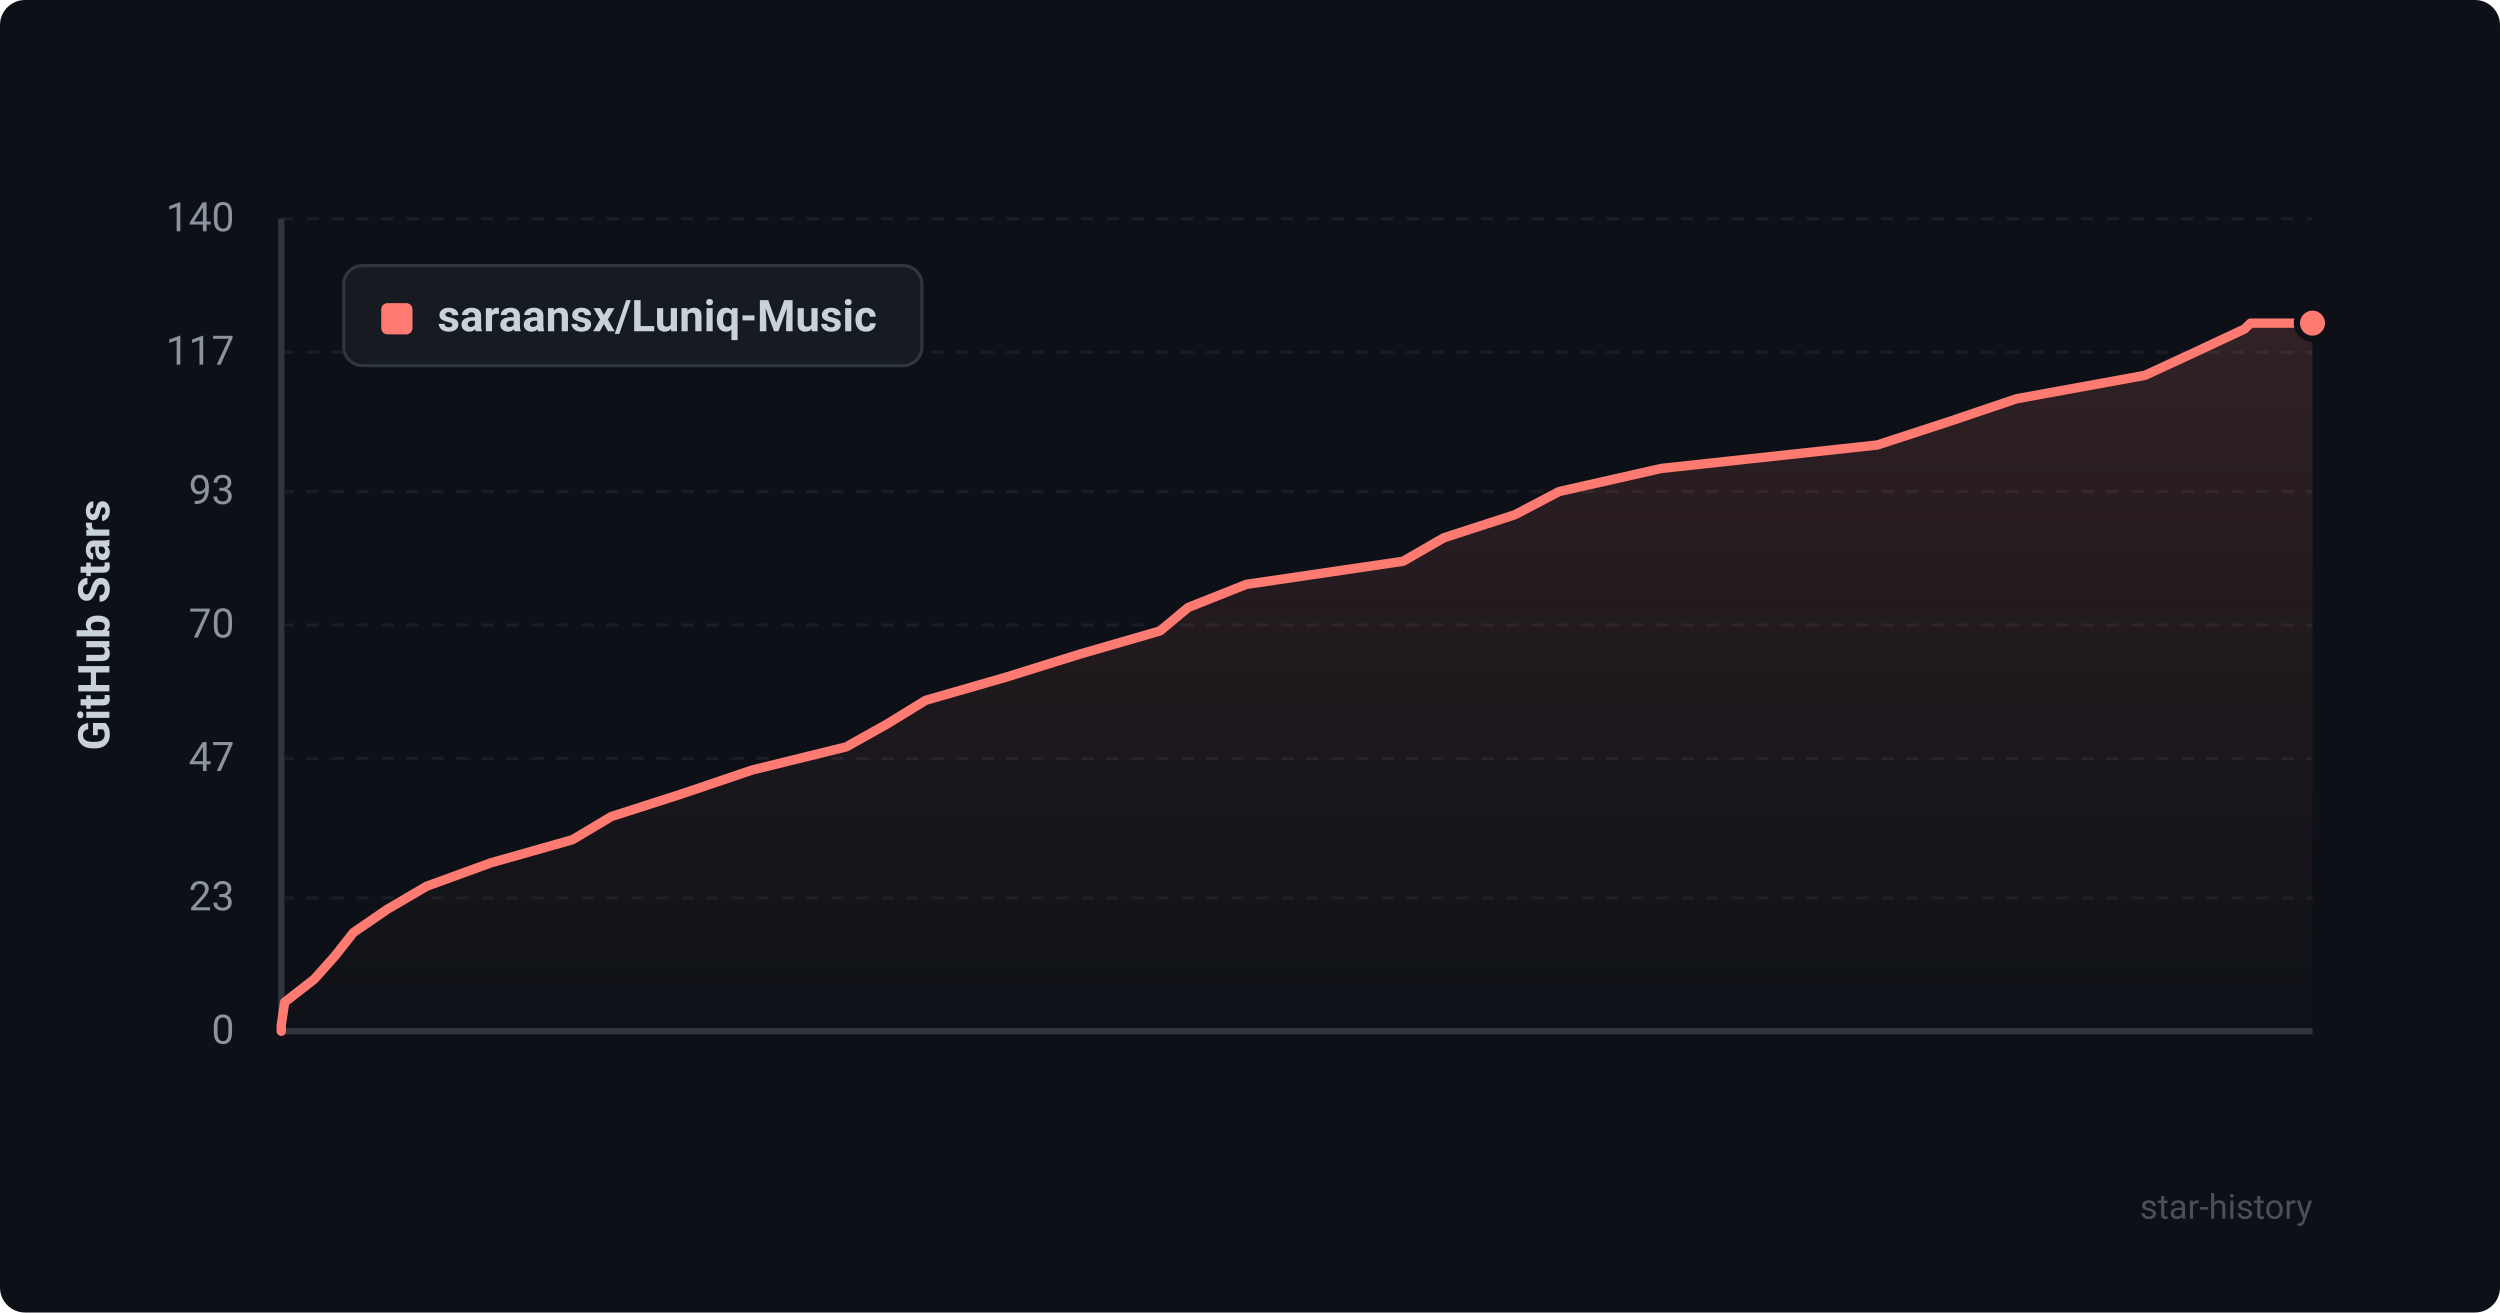
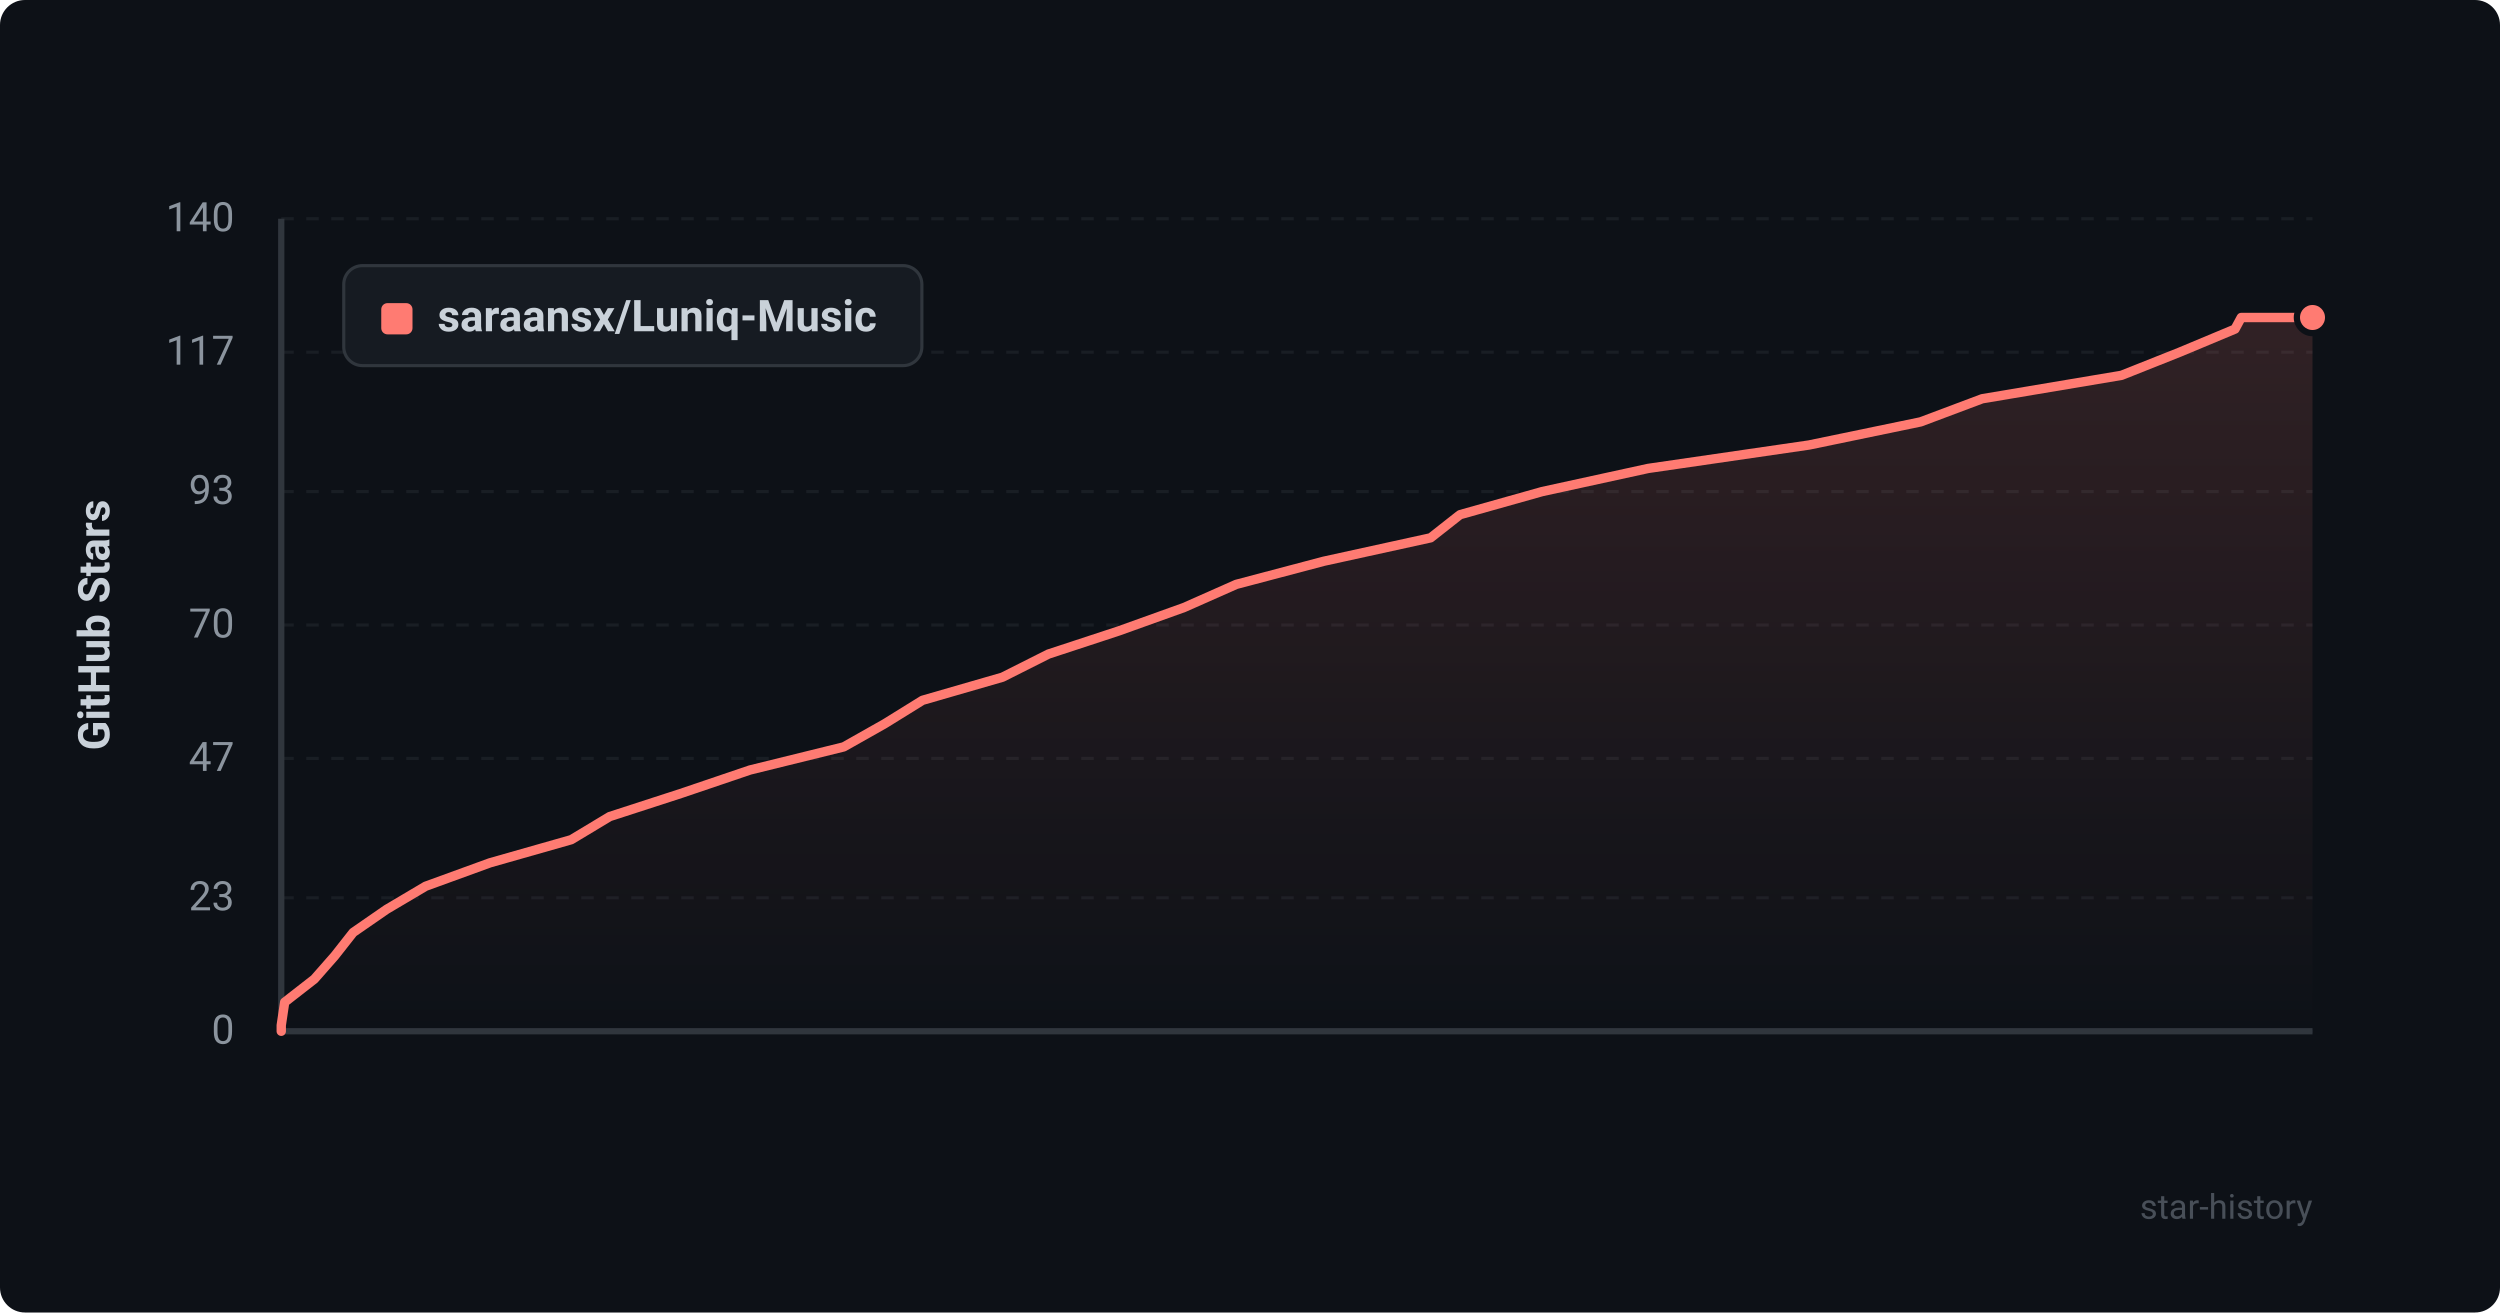
<svg xmlns="http://www.w3.org/2000/svg" viewBox="0 0 800 420" width="100%" height="100%">
  <defs>
    <style>
      .bg { fill: #0d1117; rx: 8px; }
      .grid { stroke: #21262d; stroke-width: 1; stroke-dasharray: 4 4; }
      .axis { stroke: #30363d; stroke-width: 2; }
      .axis-text { fill: #8b949e; font-family: -apple-system, BlinkMacSystemFont, "Segoe UI", Roboto, Helvetica, Arial, sans-serif; font-size: 13px; }
      .title-text { fill: #c9d1d9; font-family: -apple-system, BlinkMacSystemFont, "Segoe UI", Roboto, Helvetica, Arial, sans-serif; font-size: 14px; font-weight: 600; }
      .line { fill: none; stroke: #ff7b72; stroke-width: 3; stroke-linecap: round; stroke-linejoin: round; }
      .area { fill: url(#grad); opacity: 0.15; }
      .dot { fill: #ff7b72; stroke: #0d1117; stroke-width: 2; }
      .legend-bg { fill: #161b22; stroke: #30363d; stroke-width: 1; rx: 6px; }
      .watermark { fill: #484f58; font-family: -apple-system, BlinkMacSystemFont, "Segoe UI", Roboto, Helvetica, Arial, sans-serif; font-size: 11px; }
    </style>
    <linearGradient id="grad" x1="0%" y1="0%" x2="0%" y2="100%">
      <stop offset="0%" stop-color="#ff7b72" stop-opacity="1" />
      <stop offset="100%" stop-color="#ff7b72" stop-opacity="0" />
    </linearGradient>
  </defs>
  <rect width="800" height="420" class="bg" />
  <line x1="90" y1="330.0" x2="740" y2="330.0" class="grid" opacity="0.6" />
  <text x="75" y="334.0" text-anchor="end" class="axis-text">0</text>
  <line x1="90" y1="287.3" x2="740" y2="287.3" class="grid" opacity="0.6" />
  <text x="75" y="291.3" text-anchor="end" class="axis-text">23</text>
  <line x1="90" y1="242.7" x2="740" y2="242.7" class="grid" opacity="0.6" />
  <text x="75" y="246.7" text-anchor="end" class="axis-text">47</text>
  <line x1="90" y1="200.0" x2="740" y2="200.0" class="grid" opacity="0.6" />
  <text x="75" y="204.0" text-anchor="end" class="axis-text">70</text>
  <line x1="90" y1="157.3" x2="740" y2="157.3" class="grid" opacity="0.6" />
  <text x="75" y="161.3" text-anchor="end" class="axis-text">93</text>
  <line x1="90" y1="112.7" x2="740" y2="112.7" class="grid" opacity="0.6" />
  <text x="75" y="116.7" text-anchor="end" class="axis-text">117</text>
  <line x1="90" y1="70.0" x2="740" y2="70.0" class="grid" opacity="0.6" />
  <text x="75" y="74.0" text-anchor="end" class="axis-text">140</text>
  <line x1="90" y1="70" x2="90" y2="330" class="axis" />
  <line x1="90" y1="330" x2="740" y2="330" class="axis" />
  <text x="35" y="200" text-anchor="middle" transform="rotate(-90 35 200)" class="title-text">GitHub Stars</text>
-   <path d="M 90 330 L 90.0 328.1 L 91.1 320.7 L 100.6 313.3 L 107.2 305.9 L 113.1 298.4 L 123.9 291.0 L 136.5 283.6 L 157.1 276.1 L 183.2 268.7 L 195.6 261.3 L 218.6 253.9 L 240.7 246.4 L 270.8 239.0 L 284.0 231.6 L 296.2 224.1 L 321.9 216.7 L 345.6 209.3 L 371.2 201.9 L 380.2 194.4 L 398.8 187.0 L 449.0 179.6 L 462.0 172.1 L 484.8 164.7 L 498.9 157.3 L 531.6 149.9 L 600.7 142.4 L 623.4 135.0 L 645.3 127.6 L 686.4 120.1 L 702.4 112.7 L 718.2 105.3 L 720.2 103.4 L 740.0 103.4 L 740.0 330 Z" class="area" />
-   <path d="M 90 330 L 90.0 328.1 L 91.1 320.7 L 100.6 313.3 L 107.2 305.9 L 113.1 298.4 L 123.9 291.0 L 136.5 283.6 L 157.1 276.1 L 183.2 268.7 L 195.6 261.3 L 218.6 253.9 L 240.7 246.4 L 270.8 239.0 L 284.0 231.6 L 296.2 224.1 L 321.9 216.7 L 345.6 209.3 L 371.2 201.9 L 380.2 194.4 L 398.8 187.0 L 449.0 179.6 L 462.0 172.1 L 484.8 164.7 L 498.9 157.3 L 531.6 149.9 L 600.7 142.4 L 623.4 135.0 L 645.3 127.6 L 686.4 120.1 L 702.4 112.7 L 718.2 105.3 L 720.2 103.4 L 740.0 103.4" class="line" />
-   <circle cx="740.0" cy="103.4" r="5" class="dot" />
+   <path d="M 90 330 L 90.0 328.1 L 91.1 320.7 L 100.6 313.3 L 107.1 305.9 L 113.0 298.4 L 123.7 291.0 L 136.2 283.6 L 156.8 276.1 L 182.8 268.7 L 195.1 261.3 L 217.9 253.9 L 240.0 246.4 L 270.0 239.0 L 283.1 231.6 L 295.2 224.1 L 320.8 216.7 L 335.5 209.3 L 358.0 201.9 L 378.9 194.4 L 395.6 187.0 L 423.6 179.6 L 457.8 172.1 L 467.2 164.7 L 493.5 157.3 L 527.4 149.9 L 578.9 142.4 L 614.6 135.0 L 634.3 127.6 L 678.9 120.1 L 697.5 112.7 L 715.2 105.3 L 717.2 101.6 L 740.0 101.6 L 740.0 330 Z" class="area" />
+   <path d="M 90 330 L 90.0 328.1 L 91.1 320.7 L 100.6 313.3 L 107.1 305.9 L 113.0 298.4 L 123.7 291.0 L 136.2 283.6 L 156.8 276.1 L 182.8 268.7 L 195.1 261.3 L 217.9 253.9 L 240.0 246.4 L 270.0 239.0 L 283.1 231.6 L 295.2 224.1 L 320.8 216.7 L 335.5 209.3 L 358.0 201.9 L 378.9 194.4 L 395.6 187.0 L 423.6 179.6 L 457.8 172.1 L 467.2 164.7 L 493.5 157.3 L 527.4 149.9 L 578.9 142.4 L 614.6 135.0 L 634.3 127.6 L 678.9 120.1 L 697.5 112.7 L 715.2 105.3 L 717.2 101.6 L 740.0 101.6" class="line" />
+   <circle cx="740.0" cy="101.6" r="5" class="dot" />
  <rect x="110" y="85" width="185" height="32" class="legend-bg" />
  <rect x="122" y="97" width="10" height="10" rx="2" fill="#ff7b72" />
  <text x="140" y="106" class="title-text" font-size="13">saraansx/Luniq-Music</text>
  <text x="740" y="390" text-anchor="end" class="watermark">star-history</text>
</svg>
